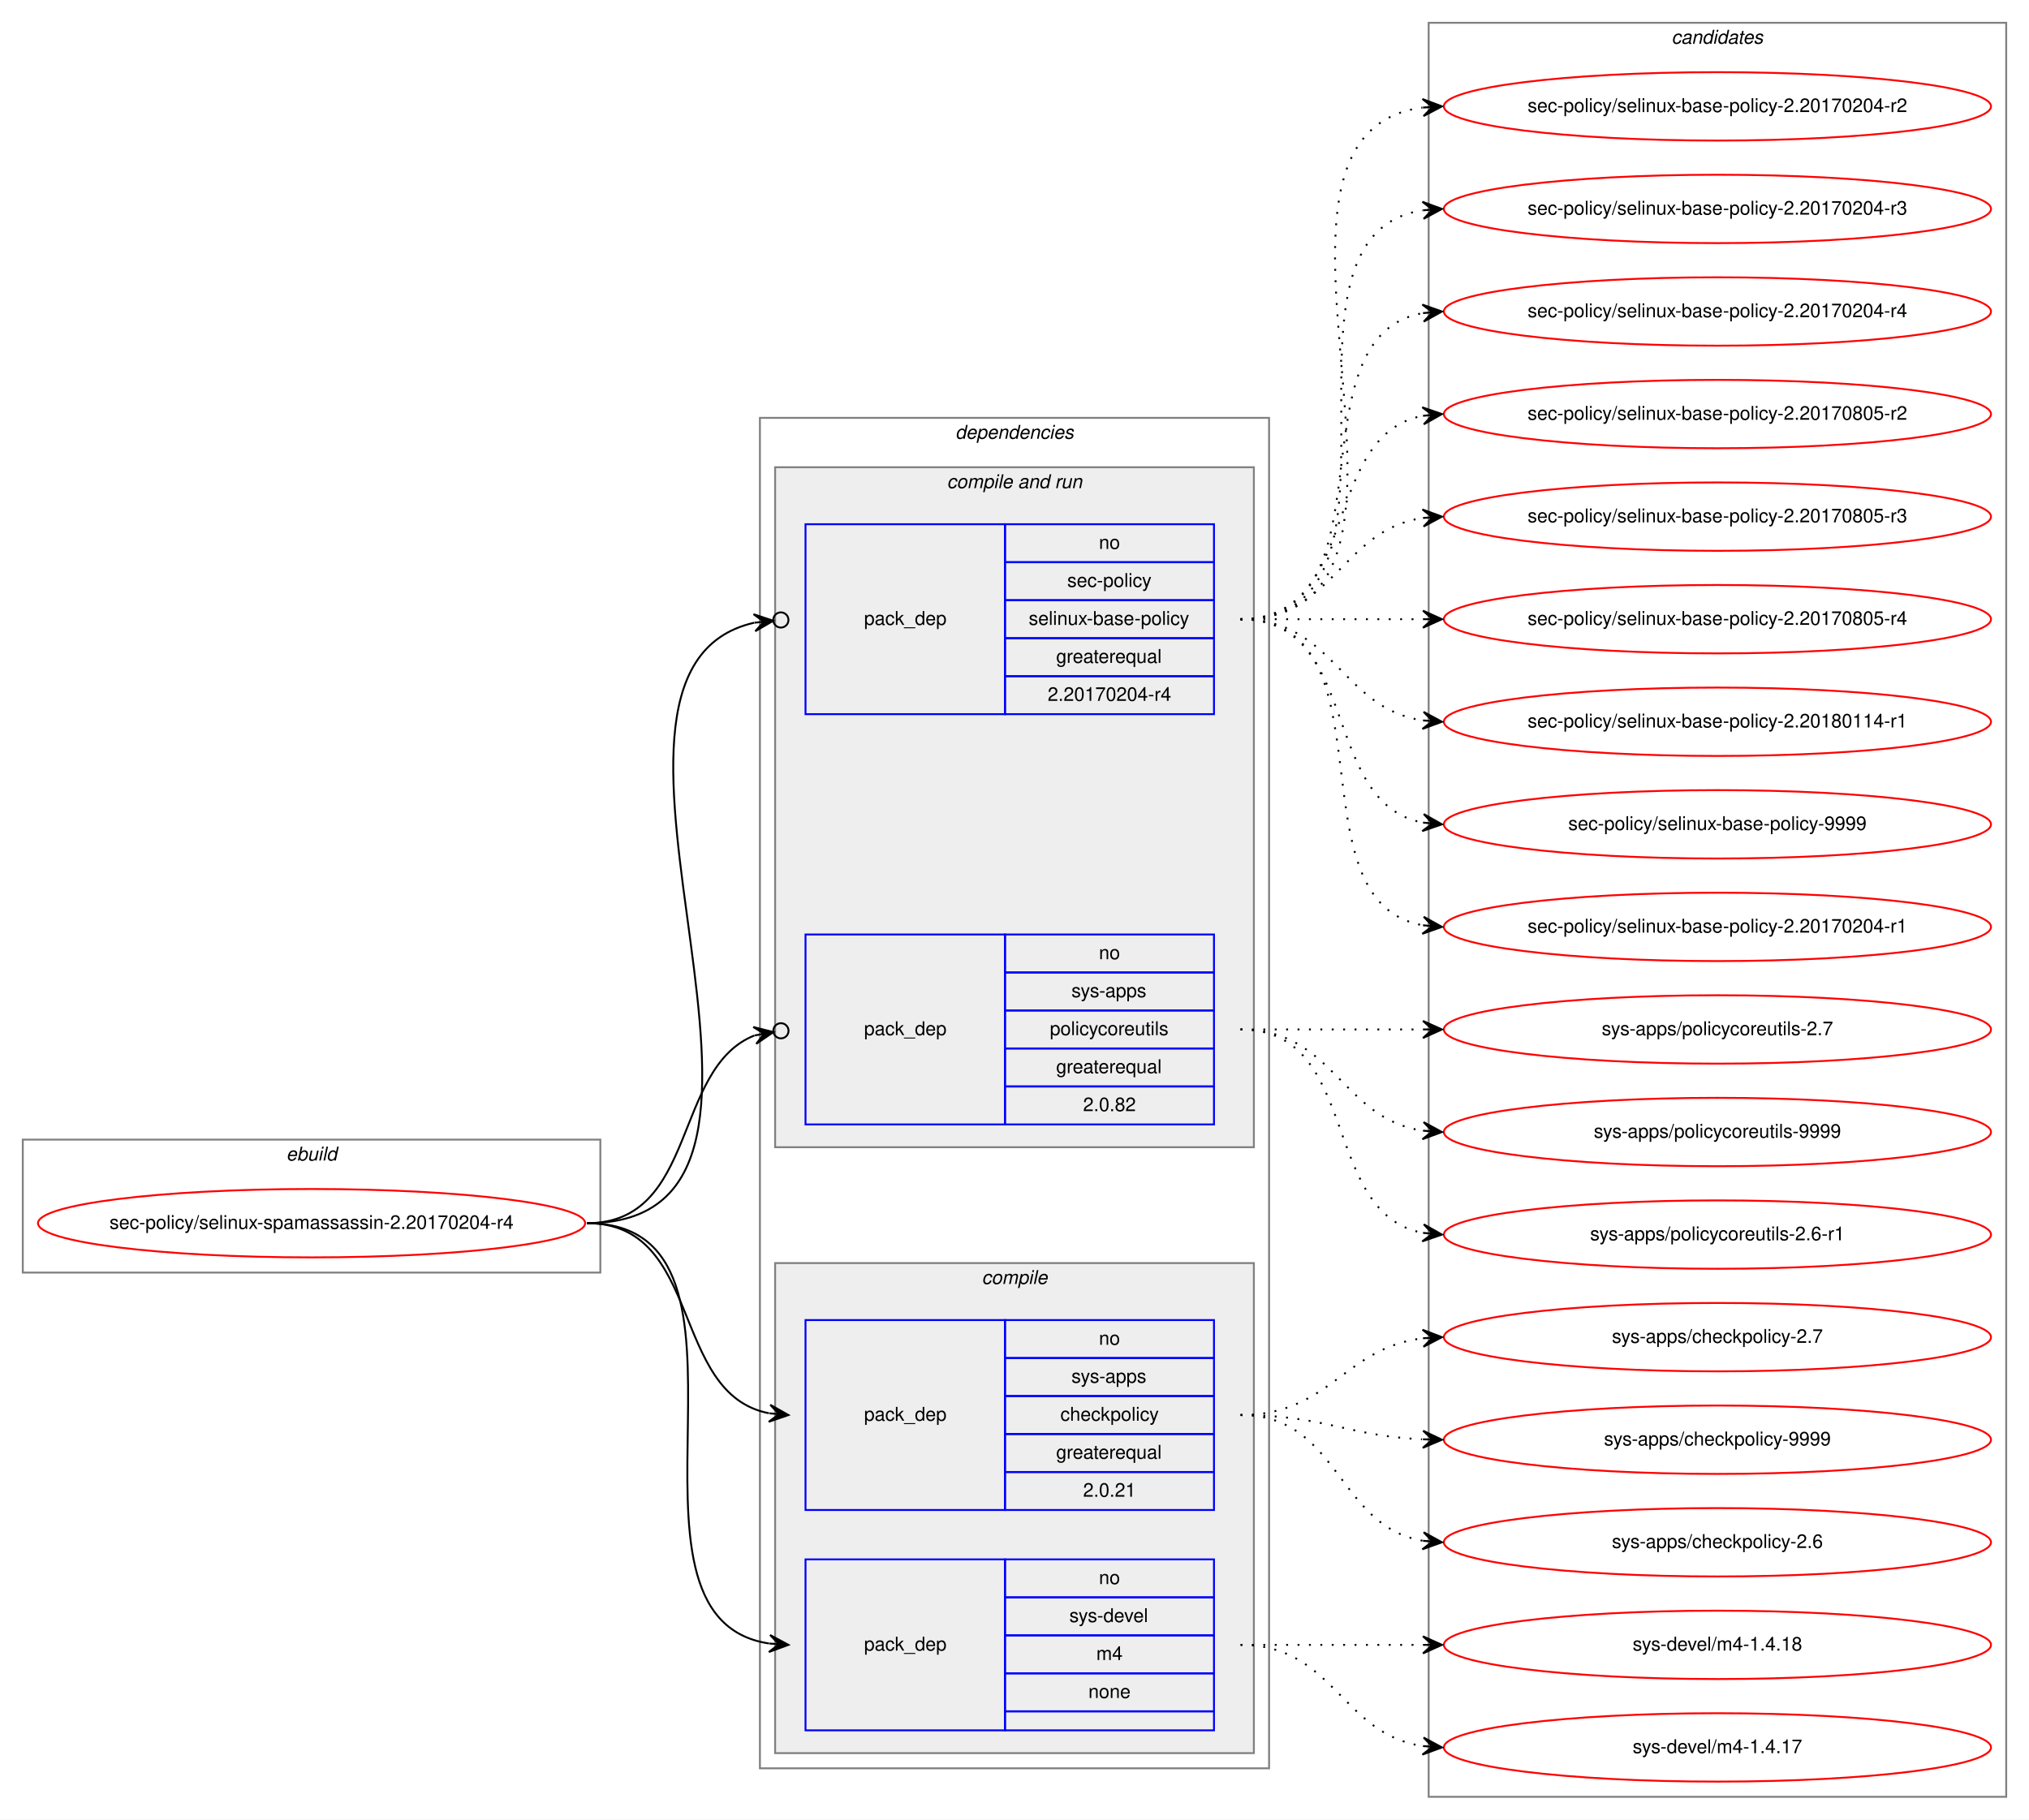
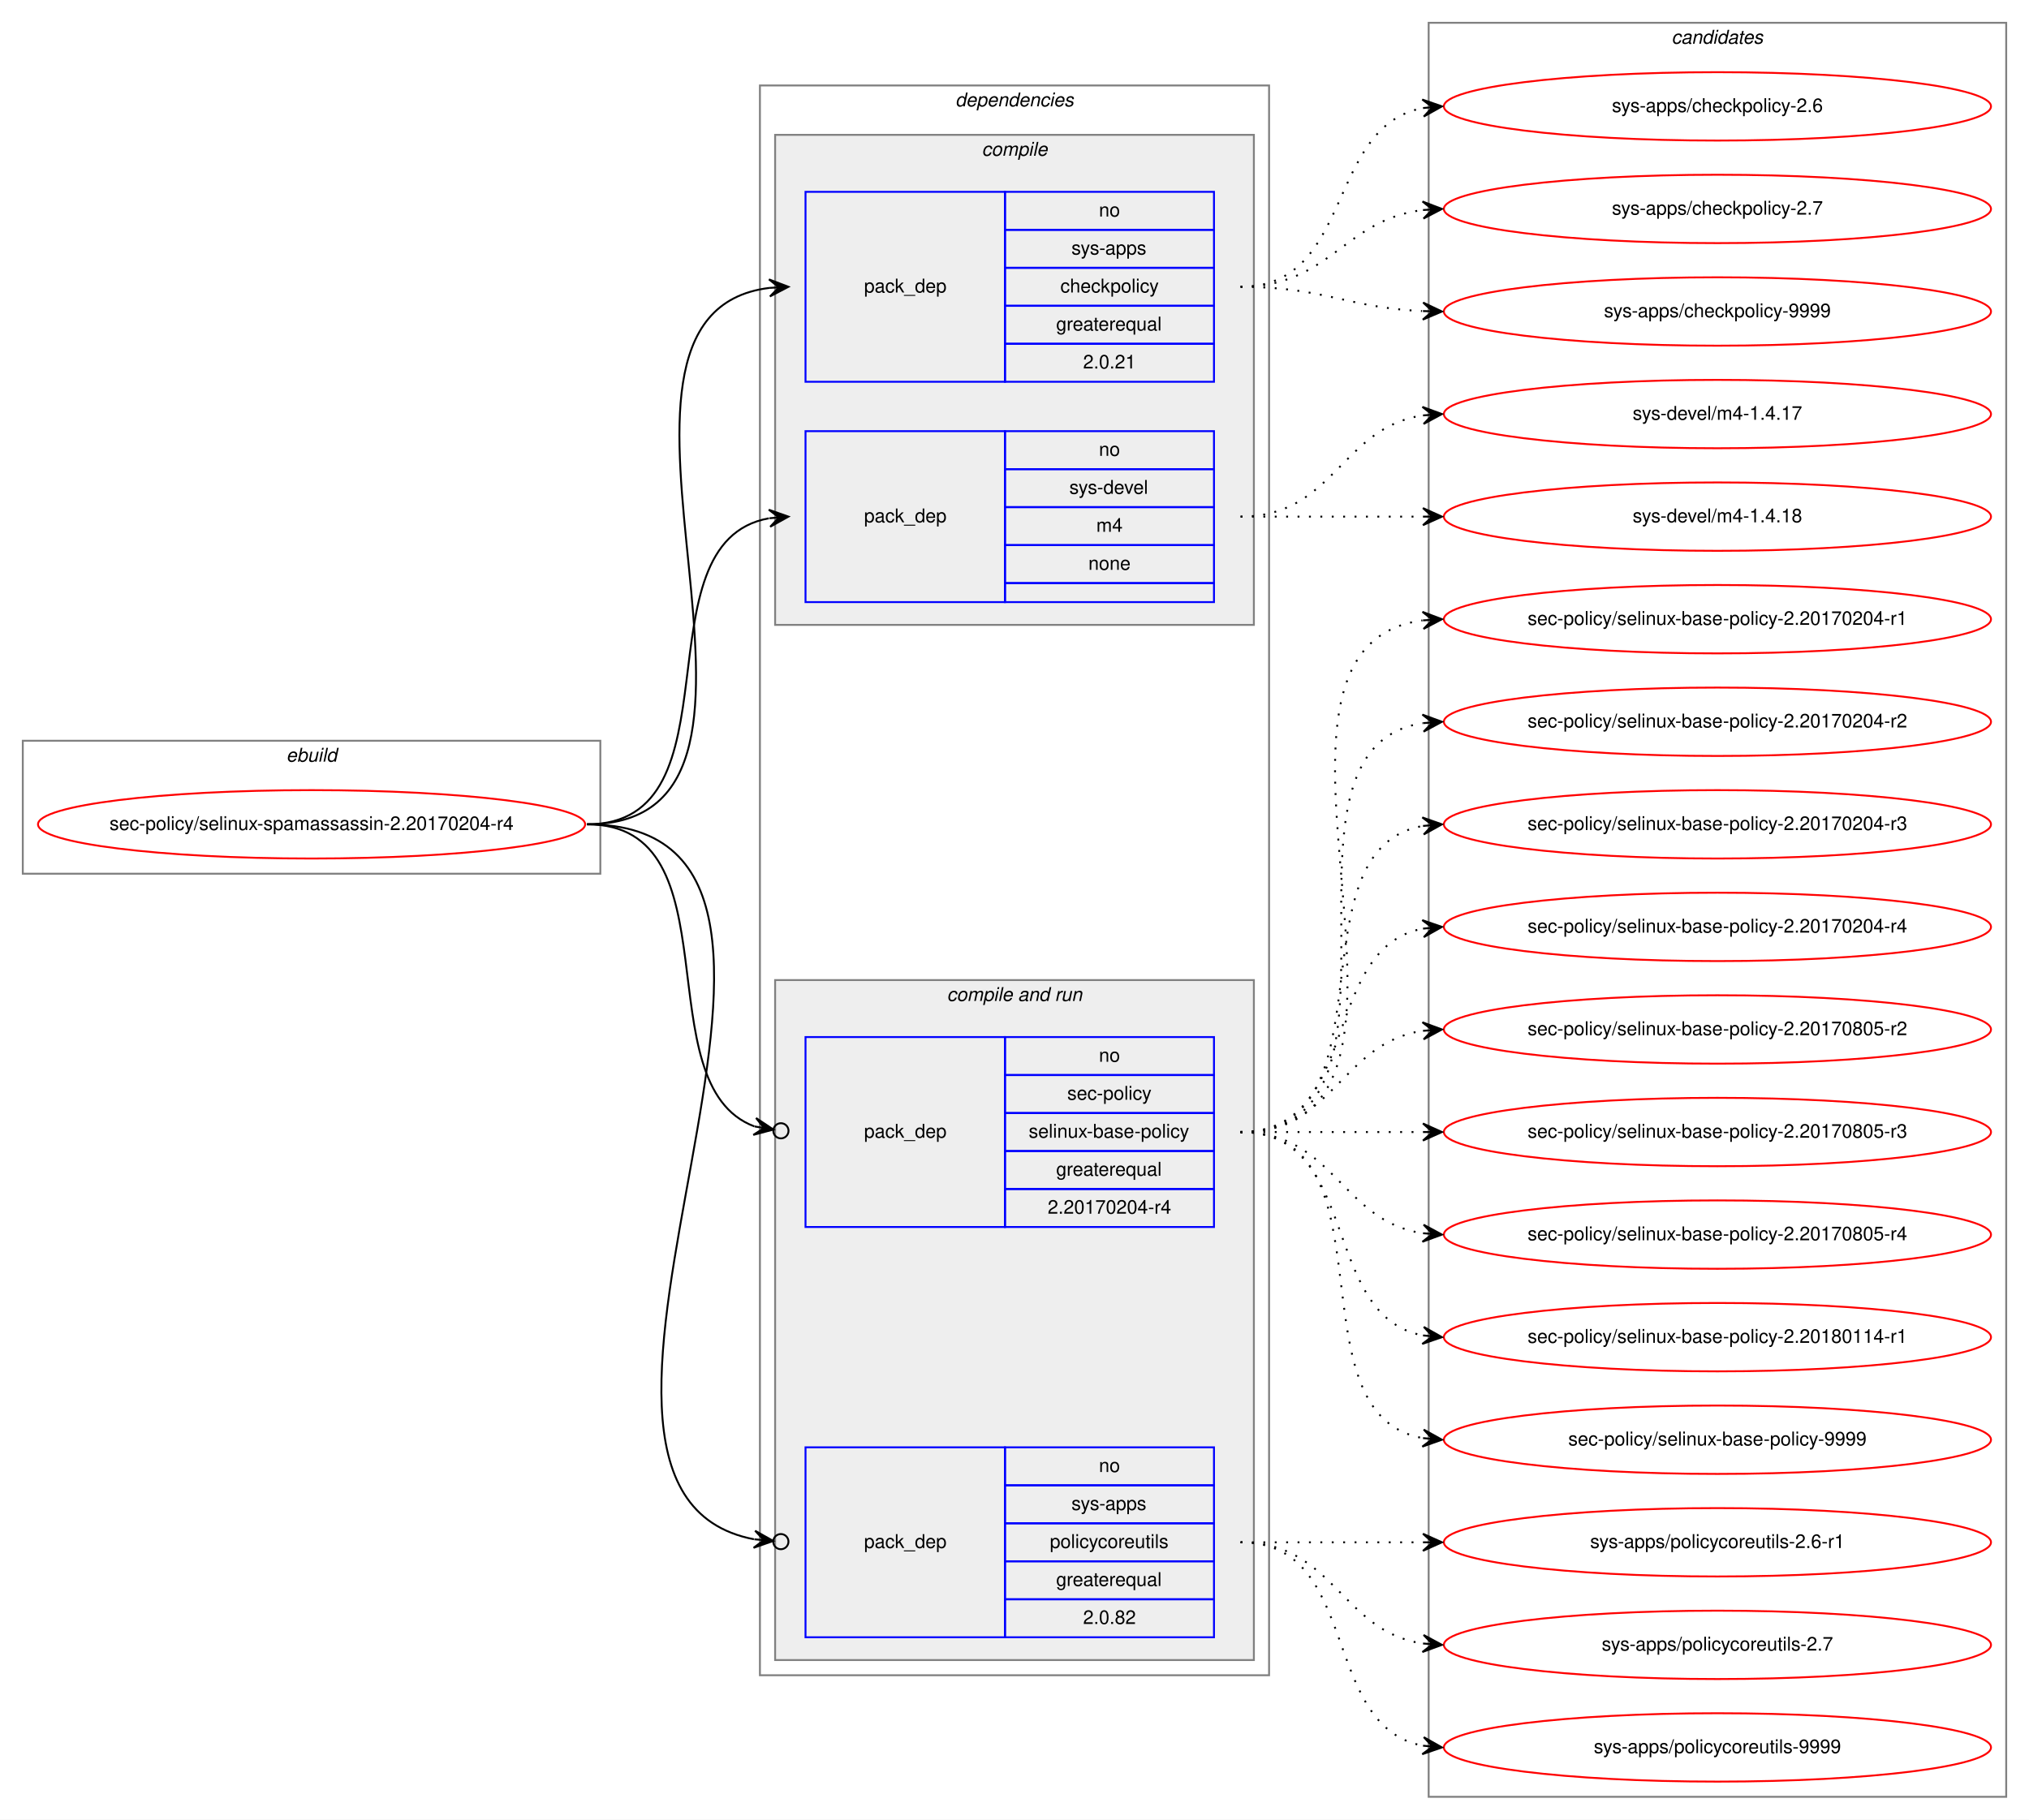
<svg xmlns="http://www.w3.org/2000/svg" xmlns:xlink="http://www.w3.org/1999/xlink" width="1068pt" height="958pt" viewBox="0.00 0.00 1068.00 958.00">
  <g id="graph0" class="graph" transform="scale(1 1) rotate(0) translate(4 954)">
    <polygon fill="white" stroke="transparent" points="-4,4 -4,-954 1064,-954 1064,4 -4,4" />
    <g id="clust1" class="cluster">
-       <polygon fill="none" stroke="gray" points="8,-284 8,-354 312,-354 312,-284 8,-284" />
-       <text text-anchor="start" x="146.66" y="-343" font-family="Helvetica,sans-Serif" font-style="italic" font-size="10.00">ebuild</text>
+       <polygon fill="none" stroke="gray" points="8,-494 8,-564 312,-564 312,-494 8,-494" />
+       <text text-anchor="start" x="146.66" y="-553" font-family="Helvetica,sans-Serif" font-style="italic" font-size="10.00">ebuild</text>
    </g>
    <g id="clust2" class="cluster">
-       <polygon fill="none" stroke="gray" points="396,-23 396,-734 664,-734 664,-23 396,-23" />
-       <text text-anchor="start" x="498.86" y="-723" font-family="Helvetica,sans-Serif" font-style="italic" font-size="10.00">dependencies</text>
+       <polygon fill="none" stroke="gray" points="396,-72 396,-909 664,-909 664,-72 396,-72" />
+       <text text-anchor="start" x="498.86" y="-898" font-family="Helvetica,sans-Serif" font-style="italic" font-size="10.00">dependencies</text>
+     </g>
+     <g id="clust3" class="cluster">
+       <polygon fill="#eeeeee" stroke="gray" points="404,-625 404,-883 656,-883 656,-625 404,-625" />
+       <text text-anchor="start" x="512.77" y="-872" font-family="Helvetica,sans-Serif" font-style="italic" font-size="10.00">compile</text>
    </g>
    <g id="clust6" class="cluster">
-       <polygon fill="#eeeeee" stroke="gray" points="404,-350 404,-708 656,-708 656,-350 404,-350" />
-       <text text-anchor="start" x="494.42" y="-697" font-family="Helvetica,sans-Serif" font-style="italic" font-size="10.00">compile and run</text>
-     </g>
-     <g id="clust3" class="cluster">
-       <polygon fill="#eeeeee" stroke="gray" points="404,-31 404,-289 656,-289 656,-31 404,-31" />
-       <text text-anchor="start" x="512.77" y="-278" font-family="Helvetica,sans-Serif" font-style="italic" font-size="10.00">compile</text>
+       <polygon fill="#eeeeee" stroke="gray" points="404,-80 404,-438 656,-438 656,-80 404,-80" />
+       <text text-anchor="start" x="494.42" y="-427" font-family="Helvetica,sans-Serif" font-style="italic" font-size="10.00">compile and run</text>
    </g>
    <g id="clust10" class="cluster">
      <polygon fill="none" stroke="gray" points="748,-8 748,-942 1052,-942 1052,-8 748,-8" />
      <text text-anchor="start" x="875.82" y="-931" font-family="Helvetica,sans-Serif" font-style="italic" font-size="10.00">candidates</text>
    </g>
    <g id="node1" class="node">
      <g id="a_node1">
        <a xlink:href="../sec-policy/selinux-spamassassin-2.20170204-r4.svg" xlink:title="sec-policy/selinux-spamassassin-2.20170204-r4">
-           <ellipse fill="none" stroke="red" cx="160" cy="-310" rx="144" ry="18" />
-           <text text-anchor="middle" x="160" y="-307" font-family="Helvetica,sans-Serif" font-size="10.00">sec-policy/selinux-spamassassin-2.20170204-r4</text>
+           <ellipse fill="none" stroke="red" cx="160" cy="-520" rx="144" ry="18" />
+           <text text-anchor="middle" x="160" y="-517" font-family="Helvetica,sans-Serif" font-size="10.00">sec-policy/selinux-spamassassin-2.20170204-r4</text>
        </a>
      </g>
    </g>
    <g id="node2" class="node">
-       <polygon fill="none" stroke="blue" points="420,-159 420,-259 525,-259 525,-159 420,-159" />
-       <text text-anchor="start" x="450.82" y="-206" font-family="Helvetica,sans-Serif" font-size="10.00">pack_dep</text>
-       <polygon fill="none" stroke="blue" points="525,-239 525,-259 635,-259 635,-239 525,-239" />
-       <text text-anchor="start" x="574.44" y="-246" font-family="Helvetica,sans-Serif" font-size="10.00">no</text>
-       <polygon fill="none" stroke="blue" points="525,-219 525,-239 635,-239 635,-219 525,-219" />
-       <text text-anchor="start" x="559.99" y="-226" font-family="Helvetica,sans-Serif" font-size="10.00">sys-apps</text>
-       <polygon fill="none" stroke="blue" points="525,-199 525,-219 635,-219 635,-199 525,-199" />
-       <text text-anchor="start" x="554.16" y="-206" font-family="Helvetica,sans-Serif" font-size="10.00">checkpolicy</text>
-       <polygon fill="none" stroke="blue" points="525,-179 525,-199 635,-199 635,-179 525,-179" />
-       <text text-anchor="start" x="551.92" y="-186" font-family="Helvetica,sans-Serif" font-size="10.00">greaterequal</text>
-       <polygon fill="none" stroke="blue" points="525,-159 525,-179 635,-179 635,-159 525,-159" />
-       <text text-anchor="start" x="566.1" y="-166" font-family="Helvetica,sans-Serif" font-size="10.00">2.0.21</text>
+       <polygon fill="none" stroke="blue" points="420,-753 420,-853 525,-853 525,-753 420,-753" />
+       <text text-anchor="start" x="450.82" y="-800" font-family="Helvetica,sans-Serif" font-size="10.00">pack_dep</text>
+       <polygon fill="none" stroke="blue" points="525,-833 525,-853 635,-853 635,-833 525,-833" />
+       <text text-anchor="start" x="574.44" y="-840" font-family="Helvetica,sans-Serif" font-size="10.00">no</text>
+       <polygon fill="none" stroke="blue" points="525,-813 525,-833 635,-833 635,-813 525,-813" />
+       <text text-anchor="start" x="559.99" y="-820" font-family="Helvetica,sans-Serif" font-size="10.00">sys-apps</text>
+       <polygon fill="none" stroke="blue" points="525,-793 525,-813 635,-813 635,-793 525,-793" />
+       <text text-anchor="start" x="554.16" y="-800" font-family="Helvetica,sans-Serif" font-size="10.00">checkpolicy</text>
+       <polygon fill="none" stroke="blue" points="525,-773 525,-793 635,-793 635,-773 525,-773" />
+       <text text-anchor="start" x="551.92" y="-780" font-family="Helvetica,sans-Serif" font-size="10.00">greaterequal</text>
+       <polygon fill="none" stroke="blue" points="525,-753 525,-773 635,-773 635,-753 525,-753" />
+       <text text-anchor="start" x="566.1" y="-760" font-family="Helvetica,sans-Serif" font-size="10.00">2.0.21</text>
    </g>
    <g id="edge1" class="edge">
-       <path fill="none" stroke="black" d="M305,-310C366.39,-310 348.38,-220.12 400.77,-209.94" />
-       <polygon fill="black" stroke="black" points="411,-209 401.45,-214.39 406.02,-209.46 401.04,-209.91 401.04,-209.91 401.04,-209.91 406.02,-209.46 400.63,-205.43 411,-209 411,-209" />
+       <path fill="none" stroke="black" d="M305,-520C435.77,-520 285.06,-788.27 400.98,-802.42" />
+       <polygon fill="black" stroke="black" points="411,-803 400.76,-806.91 406.01,-802.71 401.02,-802.42 401.02,-802.42 401.02,-802.42 406.01,-802.71 401.28,-797.93 411,-803 411,-803" />
    </g>
    <g id="node3" class="node">
-       <polygon fill="none" stroke="blue" points="420,-43 420,-133 525,-133 525,-43 420,-43" />
-       <text text-anchor="start" x="450.82" y="-85" font-family="Helvetica,sans-Serif" font-size="10.00">pack_dep</text>
-       <polygon fill="none" stroke="blue" points="525,-113 525,-133 635,-133 635,-113 525,-113" />
-       <text text-anchor="start" x="574.44" y="-120" font-family="Helvetica,sans-Serif" font-size="10.00">no</text>
-       <polygon fill="none" stroke="blue" points="525,-93 525,-113 635,-113 635,-93 525,-93" />
-       <text text-anchor="start" x="558.88" y="-100" font-family="Helvetica,sans-Serif" font-size="10.00">sys-devel</text>
-       <polygon fill="none" stroke="blue" points="525,-73 525,-93 635,-93 635,-73 525,-73" />
-       <text text-anchor="start" x="573.05" y="-80" font-family="Helvetica,sans-Serif" font-size="10.00">m4</text>
-       <polygon fill="none" stroke="blue" points="525,-53 525,-73 635,-73 635,-53 525,-53" />
-       <text text-anchor="start" x="568.88" y="-60" font-family="Helvetica,sans-Serif" font-size="10.00">none</text>
-       <polygon fill="none" stroke="blue" points="525,-43 525,-53 635,-53 635,-43 525,-43" />
+       <polygon fill="none" stroke="blue" points="420,-637 420,-727 525,-727 525,-637 420,-637" />
+       <text text-anchor="start" x="450.82" y="-679" font-family="Helvetica,sans-Serif" font-size="10.00">pack_dep</text>
+       <polygon fill="none" stroke="blue" points="525,-707 525,-727 635,-727 635,-707 525,-707" />
+       <text text-anchor="start" x="574.44" y="-714" font-family="Helvetica,sans-Serif" font-size="10.00">no</text>
+       <polygon fill="none" stroke="blue" points="525,-687 525,-707 635,-707 635,-687 525,-687" />
+       <text text-anchor="start" x="558.88" y="-694" font-family="Helvetica,sans-Serif" font-size="10.00">sys-devel</text>
+       <polygon fill="none" stroke="blue" points="525,-667 525,-687 635,-687 635,-667 525,-667" />
+       <text text-anchor="start" x="573.05" y="-674" font-family="Helvetica,sans-Serif" font-size="10.00">m4</text>
+       <polygon fill="none" stroke="blue" points="525,-647 525,-667 635,-667 635,-647 525,-647" />
+       <text text-anchor="start" x="568.88" y="-654" font-family="Helvetica,sans-Serif" font-size="10.00">none</text>
+       <polygon fill="none" stroke="blue" points="525,-637 525,-647 635,-647 635,-637 525,-637" />
    </g>
    <g id="edge2" class="edge">
-       <path fill="none" stroke="black" d="M305,-310C410.71,-310 308.9,-102.5 400.83,-88.72" />
-       <polygon fill="black" stroke="black" points="411,-88 401.34,-93.19 406.01,-88.35 401.02,-88.7 401.02,-88.7 401.02,-88.7 406.01,-88.35 400.71,-84.22 411,-88 411,-88" />
+       <path fill="none" stroke="black" d="M305,-520C387.35,-520 330.36,-668.38 400.73,-681.13" />
+       <polygon fill="black" stroke="black" points="411,-682 400.66,-685.64 406.02,-681.58 401.04,-681.15 401.04,-681.15 401.04,-681.15 406.02,-681.58 401.42,-676.67 411,-682 411,-682" />
    </g>
    <g id="node4" class="node">
-       <polygon fill="none" stroke="blue" points="420,-578 420,-678 525,-678 525,-578 420,-578" />
-       <text text-anchor="start" x="450.82" y="-625" font-family="Helvetica,sans-Serif" font-size="10.00">pack_dep</text>
-       <polygon fill="none" stroke="blue" points="525,-658 525,-678 635,-678 635,-658 525,-658" />
-       <text text-anchor="start" x="574.44" y="-665" font-family="Helvetica,sans-Serif" font-size="10.00">no</text>
-       <polygon fill="none" stroke="blue" points="525,-638 525,-658 635,-658 635,-638 525,-638" />
-       <text text-anchor="start" x="557.77" y="-645" font-family="Helvetica,sans-Serif" font-size="10.00">sec-policy</text>
-       <polygon fill="none" stroke="blue" points="525,-618 525,-638 635,-638 635,-618 525,-618" />
-       <text text-anchor="start" x="537.48" y="-625" font-family="Helvetica,sans-Serif" font-size="10.00">selinux-base-policy</text>
-       <polygon fill="none" stroke="blue" points="525,-598 525,-618 635,-618 635,-598 525,-598" />
-       <text text-anchor="start" x="551.92" y="-605" font-family="Helvetica,sans-Serif" font-size="10.00">greaterequal</text>
-       <polygon fill="none" stroke="blue" points="525,-578 525,-598 635,-598 635,-578 525,-578" />
-       <text text-anchor="start" x="547.47" y="-585" font-family="Helvetica,sans-Serif" font-size="10.00">2.20170204-r4</text>
+       <polygon fill="none" stroke="blue" points="420,-308 420,-408 525,-408 525,-308 420,-308" />
+       <text text-anchor="start" x="450.82" y="-355" font-family="Helvetica,sans-Serif" font-size="10.00">pack_dep</text>
+       <polygon fill="none" stroke="blue" points="525,-388 525,-408 635,-408 635,-388 525,-388" />
+       <text text-anchor="start" x="574.44" y="-395" font-family="Helvetica,sans-Serif" font-size="10.00">no</text>
+       <polygon fill="none" stroke="blue" points="525,-368 525,-388 635,-388 635,-368 525,-368" />
+       <text text-anchor="start" x="557.77" y="-375" font-family="Helvetica,sans-Serif" font-size="10.00">sec-policy</text>
+       <polygon fill="none" stroke="blue" points="525,-348 525,-368 635,-368 635,-348 525,-348" />
+       <text text-anchor="start" x="537.48" y="-355" font-family="Helvetica,sans-Serif" font-size="10.00">selinux-base-policy</text>
+       <polygon fill="none" stroke="blue" points="525,-328 525,-348 635,-348 635,-328 525,-328" />
+       <text text-anchor="start" x="551.92" y="-335" font-family="Helvetica,sans-Serif" font-size="10.00">greaterequal</text>
+       <polygon fill="none" stroke="blue" points="525,-308 525,-328 635,-328 635,-308 525,-308" />
+       <text text-anchor="start" x="547.47" y="-315" font-family="Helvetica,sans-Serif" font-size="10.00">2.20170204-r4</text>
    </g>
    <g id="edge3" class="edge">
-       <path fill="none" stroke="black" d="M305,-310C447.29,-310 278.58,-600.07 392.93,-626.13" />
-       <ellipse fill="none" stroke="black" cx="407.02" cy="-627.59" rx="4" ry="4" />
-       <polygon fill="black" stroke="black" points="403.04,-627.18 392.63,-630.63 398.07,-626.66 393.1,-626.15 393.1,-626.15 393.1,-626.15 398.07,-626.66 393.56,-621.67 403.04,-627.18 403.04,-627.18" />
+       <path fill="none" stroke="black" d="M305,-520C384.15,-520 334.57,-382.91 393.1,-360.95" />
+       <ellipse fill="none" stroke="black" cx="407.05" cy="-358.65" rx="4" ry="4" />
+       <polygon fill="black" stroke="black" points="403.11,-359.3 393.97,-365.37 398.17,-360.11 393.24,-360.93 393.24,-360.93 393.24,-360.93 398.17,-360.11 392.51,-356.49 403.11,-359.3 403.11,-359.3" />
    </g>
    <g id="node5" class="node">
-       <polygon fill="none" stroke="blue" points="420,-362 420,-462 525,-462 525,-362 420,-362" />
-       <text text-anchor="start" x="450.82" y="-409" font-family="Helvetica,sans-Serif" font-size="10.00">pack_dep</text>
-       <polygon fill="none" stroke="blue" points="525,-442 525,-462 635,-462 635,-442 525,-442" />
-       <text text-anchor="start" x="574.44" y="-449" font-family="Helvetica,sans-Serif" font-size="10.00">no</text>
-       <polygon fill="none" stroke="blue" points="525,-422 525,-442 635,-442 635,-422 525,-422" />
-       <text text-anchor="start" x="559.99" y="-429" font-family="Helvetica,sans-Serif" font-size="10.00">sys-apps</text>
-       <polygon fill="none" stroke="blue" points="525,-402 525,-422 635,-422 635,-402 525,-402" />
-       <text text-anchor="start" x="548.6" y="-409" font-family="Helvetica,sans-Serif" font-size="10.00">policycoreutils</text>
-       <polygon fill="none" stroke="blue" points="525,-382 525,-402 635,-402 635,-382 525,-382" />
-       <text text-anchor="start" x="551.92" y="-389" font-family="Helvetica,sans-Serif" font-size="10.00">greaterequal</text>
-       <polygon fill="none" stroke="blue" points="525,-362 525,-382 635,-382 635,-362 525,-362" />
-       <text text-anchor="start" x="566.1" y="-369" font-family="Helvetica,sans-Serif" font-size="10.00">2.0.82</text>
+       <polygon fill="none" stroke="blue" points="420,-92 420,-192 525,-192 525,-92 420,-92" />
+       <text text-anchor="start" x="450.82" y="-139" font-family="Helvetica,sans-Serif" font-size="10.00">pack_dep</text>
+       <polygon fill="none" stroke="blue" points="525,-172 525,-192 635,-192 635,-172 525,-172" />
+       <text text-anchor="start" x="574.44" y="-179" font-family="Helvetica,sans-Serif" font-size="10.00">no</text>
+       <polygon fill="none" stroke="blue" points="525,-152 525,-172 635,-172 635,-152 525,-152" />
+       <text text-anchor="start" x="559.99" y="-159" font-family="Helvetica,sans-Serif" font-size="10.00">sys-apps</text>
+       <polygon fill="none" stroke="blue" points="525,-132 525,-152 635,-152 635,-132 525,-132" />
+       <text text-anchor="start" x="548.6" y="-139" font-family="Helvetica,sans-Serif" font-size="10.00">policycoreutils</text>
+       <polygon fill="none" stroke="blue" points="525,-112 525,-132 635,-132 635,-112 525,-112" />
+       <text text-anchor="start" x="551.92" y="-119" font-family="Helvetica,sans-Serif" font-size="10.00">greaterequal</text>
+       <polygon fill="none" stroke="blue" points="525,-92 525,-112 635,-112 635,-92 525,-92" />
+       <text text-anchor="start" x="566.1" y="-99" font-family="Helvetica,sans-Serif" font-size="10.00">2.0.82</text>
    </g>
    <g id="edge4" class="edge">
-       <path fill="none" stroke="black" d="M305,-310C363.48,-310 349.84,-391.62 393.11,-408.84" />
-       <ellipse fill="none" stroke="black" cx="407.06" cy="-411.3" rx="4" ry="4" />
-       <polygon fill="black" stroke="black" points="403.12,-410.61 392.49,-413.3 398.2,-409.74 393.28,-408.86 393.28,-408.86 393.28,-408.86 398.2,-409.74 394.06,-404.43 403.12,-410.61 403.12,-410.61" />
+       <path fill="none" stroke="black" d="M305,-520C472.84,-520 254.42,-170.24 392.83,-143.6" />
+       <ellipse fill="none" stroke="black" cx="407.02" cy="-142.35" rx="4" ry="4" />
+       <polygon fill="black" stroke="black" points="403.03,-142.7 393.47,-148.07 398.05,-143.14 393.07,-143.58 393.07,-143.58 393.07,-143.58 398.05,-143.14 392.67,-139.1 403.03,-142.7 403.03,-142.7" />
    </g>
    <g id="node6" class="node">
      <g id="a_node6">
        <a xlink:href="../sys-apps/checkpolicy-2.6.svg" xlink:title="sys-apps/checkpolicy-2.6">
-           <ellipse fill="none" stroke="red" cx="900" cy="-142" rx="144" ry="18" />
-           <text text-anchor="middle" x="900" y="-139" font-family="Helvetica,sans-Serif" font-size="10.00">sys-apps/checkpolicy-2.6</text>
+           <ellipse fill="none" stroke="red" cx="900" cy="-898" rx="144" ry="18" />
+           <text text-anchor="middle" x="900" y="-895" font-family="Helvetica,sans-Serif" font-size="10.00">sys-apps/checkpolicy-2.6</text>
        </a>
      </g>
    </g>
    <g id="edge5" class="edge">
-       <path fill="none" stroke="black" stroke-dasharray="1,5" d="M649,-209C701.14,-209 699.72,-150.36 744.95,-142.8" />
-       <polygon fill="black" stroke="black" points="755,-142 745.39,-147.28 750.02,-142.4 745.03,-142.79 745.03,-142.79 745.03,-142.79 750.02,-142.4 744.67,-138.31 755,-142 755,-142" />
+       <path fill="none" stroke="black" stroke-dasharray="1,5" d="M649,-803C708.68,-803 693.79,-887.54 745.03,-897.12" />
+       <polygon fill="black" stroke="black" points="755,-898 744.64,-901.6 750.02,-897.56 745.04,-897.12 745.04,-897.12 745.04,-897.12 750.02,-897.56 745.43,-892.64 755,-898 755,-898" />
    </g>
    <g id="node7" class="node">
      <g id="a_node7">
        <a xlink:href="../sys-apps/checkpolicy-2.7.svg" xlink:title="sys-apps/checkpolicy-2.7">
-           <ellipse fill="none" stroke="red" cx="900" cy="-250" rx="144" ry="18" />
-           <text text-anchor="middle" x="900" y="-247" font-family="Helvetica,sans-Serif" font-size="10.00">sys-apps/checkpolicy-2.7</text>
+           <ellipse fill="none" stroke="red" cx="900" cy="-844" rx="144" ry="18" />
+           <text text-anchor="middle" x="900" y="-841" font-family="Helvetica,sans-Serif" font-size="10.00">sys-apps/checkpolicy-2.7</text>
        </a>
      </g>
    </g>
    <g id="edge6" class="edge">
-       <path fill="none" stroke="black" stroke-dasharray="1,5" d="M649,-209C695.96,-209 703.56,-244.44 744.99,-249.42" />
-       <polygon fill="black" stroke="black" points="755,-250 744.76,-253.91 750.01,-249.71 745.02,-249.42 745.02,-249.42 745.02,-249.42 750.01,-249.71 745.28,-244.93 755,-250 755,-250" />
+       <path fill="none" stroke="black" stroke-dasharray="1,5" d="M649,-803C695.96,-803 703.56,-838.44 744.99,-843.42" />
+       <polygon fill="black" stroke="black" points="755,-844 744.76,-847.91 750.01,-843.71 745.02,-843.42 745.02,-843.42 745.02,-843.42 750.01,-843.71 745.28,-838.93 755,-844 755,-844" />
    </g>
    <g id="node8" class="node">
      <g id="a_node8">
        <a xlink:href="../sys-apps/checkpolicy-9999.svg" xlink:title="sys-apps/checkpolicy-9999">
-           <ellipse fill="none" stroke="red" cx="900" cy="-196" rx="144" ry="18" />
-           <text text-anchor="middle" x="900" y="-193" font-family="Helvetica,sans-Serif" font-size="10.00">sys-apps/checkpolicy-9999</text>
+           <ellipse fill="none" stroke="red" cx="900" cy="-790" rx="144" ry="18" />
+           <text text-anchor="middle" x="900" y="-787" font-family="Helvetica,sans-Serif" font-size="10.00">sys-apps/checkpolicy-9999</text>
        </a>
      </g>
    </g>
    <g id="edge7" class="edge">
-       <path fill="none" stroke="black" stroke-dasharray="1,5" d="M649,-209C692.76,-209 705.58,-197.95 744.51,-196.23" />
-       <polygon fill="black" stroke="black" points="755,-196 745.1,-200.71 750,-196.11 745,-196.22 745,-196.22 745,-196.22 750,-196.11 744.91,-191.72 755,-196 755,-196" />
+       <path fill="none" stroke="black" stroke-dasharray="1,5" d="M649,-803C692.76,-803 705.58,-791.95 744.51,-790.23" />
+       <polygon fill="black" stroke="black" points="755,-790 745.1,-794.71 750,-790.11 745,-790.22 745,-790.22 745,-790.22 750,-790.11 744.91,-785.72 755,-790 755,-790" />
    </g>
    <g id="node9" class="node">
      <g id="a_node9">
        <a xlink:href="../sys-devel/m4-1.4.17.svg" xlink:title="sys-devel/m4-1.4.17">
-           <ellipse fill="none" stroke="red" cx="900" cy="-34" rx="144" ry="18" />
-           <text text-anchor="middle" x="900" y="-31" font-family="Helvetica,sans-Serif" font-size="10.00">sys-devel/m4-1.4.17</text>
+           <ellipse fill="none" stroke="red" cx="900" cy="-736" rx="144" ry="18" />
+           <text text-anchor="middle" x="900" y="-733" font-family="Helvetica,sans-Serif" font-size="10.00">sys-devel/m4-1.4.17</text>
        </a>
      </g>
    </g>
    <g id="edge8" class="edge">
-       <path fill="none" stroke="black" stroke-dasharray="1,5" d="M649,-88C698.26,-88 701.85,-41.13 744.86,-34.72" />
-       <polygon fill="black" stroke="black" points="755,-34 745.35,-39.2 750.01,-34.36 745.03,-34.71 745.03,-34.71 745.03,-34.71 750.01,-34.36 744.71,-30.22 755,-34 755,-34" />
+       <path fill="none" stroke="black" stroke-dasharray="1,5" d="M649,-682C698.26,-682 701.85,-728.87 744.86,-735.28" />
+       <polygon fill="black" stroke="black" points="755,-736 744.71,-739.78 750.01,-735.64 745.03,-735.29 745.03,-735.29 745.03,-735.29 750.01,-735.64 745.35,-730.8 755,-736 755,-736" />
    </g>
    <g id="node10" class="node">
      <g id="a_node10">
        <a xlink:href="../sys-devel/m4-1.4.18.svg" xlink:title="sys-devel/m4-1.4.18">
-           <ellipse fill="none" stroke="red" cx="900" cy="-88" rx="144" ry="18" />
-           <text text-anchor="middle" x="900" y="-85" font-family="Helvetica,sans-Serif" font-size="10.00">sys-devel/m4-1.4.18</text>
+           <ellipse fill="none" stroke="red" cx="900" cy="-682" rx="144" ry="18" />
+           <text text-anchor="middle" x="900" y="-679" font-family="Helvetica,sans-Serif" font-size="10.00">sys-devel/m4-1.4.18</text>
        </a>
      </g>
    </g>
    <g id="edge9" class="edge">
-       <path fill="none" stroke="black" stroke-dasharray="1,5" d="M649,-88C692.43,-88 705.83,-88 744.57,-88" />
-       <polygon fill="black" stroke="black" points="755,-88 745,-92.5 750,-88 745,-88 745,-88 745,-88 750,-88 745,-83.5 755,-88 755,-88" />
+       <path fill="none" stroke="black" stroke-dasharray="1,5" d="M649,-682C692.43,-682 705.83,-682 744.57,-682" />
+       <polygon fill="black" stroke="black" points="755,-682 745,-686.5 750,-682 745,-682 745,-682 745,-682 750,-682 745,-677.5 755,-682 755,-682" />
    </g>
    <g id="node11" class="node">
      <g id="a_node11">
        <a xlink:href="../sec-policy/selinux-base-policy-2.20170204-r1.svg" xlink:title="sec-policy/selinux-base-policy-2.20170204-r1">
-           <ellipse fill="none" stroke="red" cx="900" cy="-466" rx="144" ry="18" />
-           <text text-anchor="middle" x="900" y="-463" font-family="Helvetica,sans-Serif" font-size="10.00">sec-policy/selinux-base-policy-2.20170204-r1</text>
+           <ellipse fill="none" stroke="red" cx="900" cy="-628" rx="144" ry="18" />
+           <text text-anchor="middle" x="900" y="-625" font-family="Helvetica,sans-Serif" font-size="10.00">sec-policy/selinux-base-policy-2.20170204-r1</text>
        </a>
      </g>
    </g>
    <g id="edge10" class="edge">
-       <path fill="none" stroke="black" stroke-dasharray="1,5" d="M649,-628C731.35,-628 674.36,-479.62 744.73,-466.87" />
-       <polygon fill="black" stroke="black" points="755,-466 745.42,-471.33 750.02,-466.42 745.04,-466.85 745.04,-466.85 745.04,-466.85 750.02,-466.42 744.66,-462.36 755,-466 755,-466" />
+       <path fill="none" stroke="black" stroke-dasharray="1,5" d="M649,-358C774.27,-358 634.46,-612.92 744.71,-627.36" />
+       <polygon fill="black" stroke="black" points="755,-628 744.74,-631.87 750.01,-627.69 745.02,-627.38 745.02,-627.38 745.02,-627.38 750.01,-627.69 745.3,-622.89 755,-628 755,-628" />
    </g>
    <g id="node12" class="node">
      <g id="a_node12">
        <a xlink:href="../sec-policy/selinux-base-policy-2.20170204-r2.svg" xlink:title="sec-policy/selinux-base-policy-2.20170204-r2">
-           <ellipse fill="none" stroke="red" cx="900" cy="-898" rx="144" ry="18" />
-           <text text-anchor="middle" x="900" y="-895" font-family="Helvetica,sans-Serif" font-size="10.00">sec-policy/selinux-base-policy-2.20170204-r2</text>
+           <ellipse fill="none" stroke="red" cx="900" cy="-574" rx="144" ry="18" />
+           <text text-anchor="middle" x="900" y="-571" font-family="Helvetica,sans-Serif" font-size="10.00">sec-policy/selinux-base-policy-2.20170204-r2</text>
        </a>
      </g>
    </g>
    <g id="edge11" class="edge">
-       <path fill="none" stroke="black" stroke-dasharray="1,5" d="M649,-628C774.27,-628 634.46,-882.92 744.71,-897.36" />
-       <polygon fill="black" stroke="black" points="755,-898 744.74,-901.87 750.01,-897.69 745.02,-897.38 745.02,-897.38 745.02,-897.38 750.01,-897.69 745.3,-892.89 755,-898 755,-898" />
+       <path fill="none" stroke="black" stroke-dasharray="1,5" d="M649,-358C752.28,-358 655.19,-559.49 744.77,-573.26" />
+       <polygon fill="black" stroke="black" points="755,-574 744.7,-577.77 750.01,-573.64 745.03,-573.28 745.03,-573.28 745.03,-573.28 750.01,-573.64 745.35,-568.79 755,-574 755,-574" />
    </g>
    <g id="node13" class="node">
      <g id="a_node13">
        <a xlink:href="../sec-policy/selinux-base-policy-2.20170204-r3.svg" xlink:title="sec-policy/selinux-base-policy-2.20170204-r3">
-           <ellipse fill="none" stroke="red" cx="900" cy="-844" rx="144" ry="18" />
-           <text text-anchor="middle" x="900" y="-841" font-family="Helvetica,sans-Serif" font-size="10.00">sec-policy/selinux-base-policy-2.20170204-r3</text>
+           <ellipse fill="none" stroke="red" cx="900" cy="-520" rx="144" ry="18" />
+           <text text-anchor="middle" x="900" y="-517" font-family="Helvetica,sans-Serif" font-size="10.00">sec-policy/selinux-base-policy-2.20170204-r3</text>
        </a>
      </g>
    </g>
    <g id="edge12" class="edge">
-       <path fill="none" stroke="black" stroke-dasharray="1,5" d="M649,-628C752.28,-628 655.19,-829.49 744.77,-843.26" />
-       <polygon fill="black" stroke="black" points="755,-844 744.7,-847.77 750.01,-843.64 745.03,-843.28 745.03,-843.28 745.03,-843.28 750.01,-843.64 745.35,-838.79 755,-844 755,-844" />
+       <path fill="none" stroke="black" stroke-dasharray="1,5" d="M649,-358C731.35,-358 674.36,-506.38 744.73,-519.13" />
+       <polygon fill="black" stroke="black" points="755,-520 744.66,-523.64 750.02,-519.58 745.04,-519.15 745.04,-519.15 745.04,-519.15 750.02,-519.58 745.42,-514.67 755,-520 755,-520" />
    </g>
    <g id="node14" class="node">
      <g id="a_node14">
        <a xlink:href="../sec-policy/selinux-base-policy-2.20170204-r4.svg" xlink:title="sec-policy/selinux-base-policy-2.20170204-r4">
-           <ellipse fill="none" stroke="red" cx="900" cy="-790" rx="144" ry="18" />
-           <text text-anchor="middle" x="900" y="-787" font-family="Helvetica,sans-Serif" font-size="10.00">sec-policy/selinux-base-policy-2.20170204-r4</text>
+           <ellipse fill="none" stroke="red" cx="900" cy="-466" rx="144" ry="18" />
+           <text text-anchor="middle" x="900" y="-463" font-family="Helvetica,sans-Serif" font-size="10.00">sec-policy/selinux-base-policy-2.20170204-r4</text>
        </a>
      </g>
    </g>
    <g id="edge13" class="edge">
-       <path fill="none" stroke="black" stroke-dasharray="1,5" d="M649,-628C731.35,-628 674.36,-776.38 744.73,-789.13" />
-       <polygon fill="black" stroke="black" points="755,-790 744.66,-793.64 750.02,-789.58 745.04,-789.15 745.04,-789.15 745.04,-789.15 750.02,-789.58 745.42,-784.67 755,-790 755,-790" />
+       <path fill="none" stroke="black" stroke-dasharray="1,5" d="M649,-358C712.58,-358 690.58,-454.51 744.79,-465.07" />
+       <polygon fill="black" stroke="black" points="755,-466 744.63,-469.57 750.02,-465.54 745.04,-465.09 745.04,-465.09 745.04,-465.09 750.02,-465.54 745.45,-460.61 755,-466 755,-466" />
    </g>
    <g id="node15" class="node">
      <g id="a_node15">
        <a xlink:href="../sec-policy/selinux-base-policy-2.20170805-r2.svg" xlink:title="sec-policy/selinux-base-policy-2.20170805-r2">
-           <ellipse fill="none" stroke="red" cx="900" cy="-736" rx="144" ry="18" />
-           <text text-anchor="middle" x="900" y="-733" font-family="Helvetica,sans-Serif" font-size="10.00">sec-policy/selinux-base-policy-2.20170805-r2</text>
+           <ellipse fill="none" stroke="red" cx="900" cy="-412" rx="144" ry="18" />
+           <text text-anchor="middle" x="900" y="-409" font-family="Helvetica,sans-Serif" font-size="10.00">sec-policy/selinux-base-policy-2.20170805-r2</text>
        </a>
      </g>
    </g>
    <g id="edge14" class="edge">
-       <path fill="none" stroke="black" stroke-dasharray="1,5" d="M649,-628C712.58,-628 690.58,-724.51 744.79,-735.07" />
-       <polygon fill="black" stroke="black" points="755,-736 744.63,-739.57 750.02,-735.54 745.04,-735.09 745.04,-735.09 745.04,-735.09 750.02,-735.54 745.45,-730.61 755,-736 755,-736" />
+       <path fill="none" stroke="black" stroke-dasharray="1,5" d="M649,-358C698.26,-358 701.85,-404.87 744.86,-411.28" />
+       <polygon fill="black" stroke="black" points="755,-412 744.71,-415.78 750.01,-411.64 745.03,-411.29 745.03,-411.29 745.03,-411.29 750.01,-411.64 745.35,-406.8 755,-412 755,-412" />
    </g>
    <g id="node16" class="node">
      <g id="a_node16">
        <a xlink:href="../sec-policy/selinux-base-policy-2.20170805-r3.svg" xlink:title="sec-policy/selinux-base-policy-2.20170805-r3">
-           <ellipse fill="none" stroke="red" cx="900" cy="-682" rx="144" ry="18" />
-           <text text-anchor="middle" x="900" y="-679" font-family="Helvetica,sans-Serif" font-size="10.00">sec-policy/selinux-base-policy-2.20170805-r3</text>
+           <ellipse fill="none" stroke="red" cx="900" cy="-358" rx="144" ry="18" />
+           <text text-anchor="middle" x="900" y="-355" font-family="Helvetica,sans-Serif" font-size="10.00">sec-policy/selinux-base-policy-2.20170805-r3</text>
        </a>
      </g>
    </g>
    <g id="edge15" class="edge">
-       <path fill="none" stroke="black" stroke-dasharray="1,5" d="M649,-628C698.26,-628 701.85,-674.87 744.86,-681.28" />
-       <polygon fill="black" stroke="black" points="755,-682 744.71,-685.78 750.01,-681.64 745.03,-681.29 745.03,-681.29 745.03,-681.29 750.01,-681.64 745.35,-676.8 755,-682 755,-682" />
+       <path fill="none" stroke="black" stroke-dasharray="1,5" d="M649,-358C692.43,-358 705.83,-358 744.57,-358" />
+       <polygon fill="black" stroke="black" points="755,-358 745,-362.5 750,-358 745,-358 745,-358 745,-358 750,-358 745,-353.5 755,-358 755,-358" />
    </g>
    <g id="node17" class="node">
      <g id="a_node17">
        <a xlink:href="../sec-policy/selinux-base-policy-2.20170805-r4.svg" xlink:title="sec-policy/selinux-base-policy-2.20170805-r4">
-           <ellipse fill="none" stroke="red" cx="900" cy="-628" rx="144" ry="18" />
-           <text text-anchor="middle" x="900" y="-625" font-family="Helvetica,sans-Serif" font-size="10.00">sec-policy/selinux-base-policy-2.20170805-r4</text>
+           <ellipse fill="none" stroke="red" cx="900" cy="-304" rx="144" ry="18" />
+           <text text-anchor="middle" x="900" y="-301" font-family="Helvetica,sans-Serif" font-size="10.00">sec-policy/selinux-base-policy-2.20170805-r4</text>
        </a>
      </g>
    </g>
    <g id="edge16" class="edge">
-       <path fill="none" stroke="black" stroke-dasharray="1,5" d="M649,-628C692.43,-628 705.83,-628 744.57,-628" />
-       <polygon fill="black" stroke="black" points="755,-628 745,-632.5 750,-628 745,-628 745,-628 745,-628 750,-628 745,-623.5 755,-628 755,-628" />
+       <path fill="none" stroke="black" stroke-dasharray="1,5" d="M649,-358C698.26,-358 701.85,-311.13 744.86,-304.72" />
+       <polygon fill="black" stroke="black" points="755,-304 745.35,-309.2 750.01,-304.36 745.03,-304.71 745.03,-304.71 745.03,-304.71 750.01,-304.36 744.71,-300.22 755,-304 755,-304" />
    </g>
    <g id="node18" class="node">
      <g id="a_node18">
        <a xlink:href="../sec-policy/selinux-base-policy-2.20180114-r1.svg" xlink:title="sec-policy/selinux-base-policy-2.20180114-r1">
-           <ellipse fill="none" stroke="red" cx="900" cy="-574" rx="144" ry="18" />
-           <text text-anchor="middle" x="900" y="-571" font-family="Helvetica,sans-Serif" font-size="10.00">sec-policy/selinux-base-policy-2.20180114-r1</text>
+           <ellipse fill="none" stroke="red" cx="900" cy="-250" rx="144" ry="18" />
+           <text text-anchor="middle" x="900" y="-247" font-family="Helvetica,sans-Serif" font-size="10.00">sec-policy/selinux-base-policy-2.20180114-r1</text>
        </a>
      </g>
    </g>
    <g id="edge17" class="edge">
-       <path fill="none" stroke="black" stroke-dasharray="1,5" d="M649,-628C698.26,-628 701.85,-581.13 744.86,-574.72" />
-       <polygon fill="black" stroke="black" points="755,-574 745.35,-579.2 750.01,-574.36 745.03,-574.71 745.03,-574.71 745.03,-574.71 750.01,-574.36 744.71,-570.22 755,-574 755,-574" />
+       <path fill="none" stroke="black" stroke-dasharray="1,5" d="M649,-358C712.58,-358 690.58,-261.49 744.79,-250.93" />
+       <polygon fill="black" stroke="black" points="755,-250 745.45,-255.39 750.02,-250.46 745.04,-250.91 745.04,-250.91 745.04,-250.91 750.02,-250.46 744.63,-246.43 755,-250 755,-250" />
    </g>
    <g id="node19" class="node">
      <g id="a_node19">
        <a xlink:href="../sec-policy/selinux-base-policy-9999.svg" xlink:title="sec-policy/selinux-base-policy-9999">
-           <ellipse fill="none" stroke="red" cx="900" cy="-520" rx="144" ry="18" />
-           <text text-anchor="middle" x="900" y="-517" font-family="Helvetica,sans-Serif" font-size="10.00">sec-policy/selinux-base-policy-9999</text>
+           <ellipse fill="none" stroke="red" cx="900" cy="-196" rx="144" ry="18" />
+           <text text-anchor="middle" x="900" y="-193" font-family="Helvetica,sans-Serif" font-size="10.00">sec-policy/selinux-base-policy-9999</text>
        </a>
      </g>
    </g>
    <g id="edge18" class="edge">
-       <path fill="none" stroke="black" stroke-dasharray="1,5" d="M649,-628C712.58,-628 690.58,-531.49 744.79,-520.93" />
-       <polygon fill="black" stroke="black" points="755,-520 745.45,-525.39 750.02,-520.46 745.04,-520.91 745.04,-520.91 745.04,-520.91 750.02,-520.46 744.63,-516.43 755,-520 755,-520" />
+       <path fill="none" stroke="black" stroke-dasharray="1,5" d="M649,-358C731.35,-358 674.36,-209.62 744.73,-196.87" />
+       <polygon fill="black" stroke="black" points="755,-196 745.42,-201.33 750.02,-196.42 745.04,-196.85 745.04,-196.85 745.04,-196.85 750.02,-196.42 744.66,-192.36 755,-196 755,-196" />
    </g>
    <g id="node20" class="node">
      <g id="a_node20">
        <a xlink:href="../sys-apps/policycoreutils-2.6-r1.svg" xlink:title="sys-apps/policycoreutils-2.6-r1">
-           <ellipse fill="none" stroke="red" cx="900" cy="-304" rx="144" ry="18" />
-           <text text-anchor="middle" x="900" y="-301" font-family="Helvetica,sans-Serif" font-size="10.00">sys-apps/policycoreutils-2.6-r1</text>
+           <ellipse fill="none" stroke="red" cx="900" cy="-142" rx="144" ry="18" />
+           <text text-anchor="middle" x="900" y="-139" font-family="Helvetica,sans-Serif" font-size="10.00">sys-apps/policycoreutils-2.6-r1</text>
        </a>
      </g>
    </g>
    <g id="edge19" class="edge">
-       <path fill="none" stroke="black" stroke-dasharray="1,5" d="M649,-412C712.58,-412 690.58,-315.49 744.79,-304.93" />
-       <polygon fill="black" stroke="black" points="755,-304 745.45,-309.39 750.02,-304.46 745.04,-304.91 745.04,-304.91 745.04,-304.91 750.02,-304.46 744.63,-300.43 755,-304 755,-304" />
+       <path fill="none" stroke="black" stroke-dasharray="1,5" d="M649,-142C692.43,-142 705.83,-142 744.57,-142" />
+       <polygon fill="black" stroke="black" points="755,-142 745,-146.5 750,-142 745,-142 745,-142 745,-142 750,-142 745,-137.5 755,-142 755,-142" />
    </g>
    <g id="node21" class="node">
      <g id="a_node21">
        <a xlink:href="../sys-apps/policycoreutils-2.7.svg" xlink:title="sys-apps/policycoreutils-2.7">
-           <ellipse fill="none" stroke="red" cx="900" cy="-412" rx="144" ry="18" />
-           <text text-anchor="middle" x="900" y="-409" font-family="Helvetica,sans-Serif" font-size="10.00">sys-apps/policycoreutils-2.7</text>
+           <ellipse fill="none" stroke="red" cx="900" cy="-88" rx="144" ry="18" />
+           <text text-anchor="middle" x="900" y="-85" font-family="Helvetica,sans-Serif" font-size="10.00">sys-apps/policycoreutils-2.7</text>
        </a>
      </g>
    </g>
    <g id="edge20" class="edge">
-       <path fill="none" stroke="black" stroke-dasharray="1,5" d="M649,-412C692.43,-412 705.83,-412 744.57,-412" />
-       <polygon fill="black" stroke="black" points="755,-412 745,-416.5 750,-412 745,-412 745,-412 745,-412 750,-412 745,-407.5 755,-412 755,-412" />
+       <path fill="none" stroke="black" stroke-dasharray="1,5" d="M649,-142C698.26,-142 701.85,-95.13 744.86,-88.72" />
+       <polygon fill="black" stroke="black" points="755,-88 745.35,-93.2 750.01,-88.36 745.03,-88.71 745.03,-88.71 745.03,-88.71 750.01,-88.36 744.71,-84.22 755,-88 755,-88" />
    </g>
    <g id="node22" class="node">
      <g id="a_node22">
        <a xlink:href="../sys-apps/policycoreutils-9999.svg" xlink:title="sys-apps/policycoreutils-9999">
-           <ellipse fill="none" stroke="red" cx="900" cy="-358" rx="144" ry="18" />
-           <text text-anchor="middle" x="900" y="-355" font-family="Helvetica,sans-Serif" font-size="10.00">sys-apps/policycoreutils-9999</text>
+           <ellipse fill="none" stroke="red" cx="900" cy="-34" rx="144" ry="18" />
+           <text text-anchor="middle" x="900" y="-31" font-family="Helvetica,sans-Serif" font-size="10.00">sys-apps/policycoreutils-9999</text>
        </a>
      </g>
    </g>
    <g id="edge21" class="edge">
-       <path fill="none" stroke="black" stroke-dasharray="1,5" d="M649,-412C698.26,-412 701.85,-365.13 744.86,-358.72" />
-       <polygon fill="black" stroke="black" points="755,-358 745.35,-363.2 750.01,-358.36 745.03,-358.71 745.03,-358.71 745.03,-358.71 750.01,-358.36 744.71,-354.22 755,-358 755,-358" />
+       <path fill="none" stroke="black" stroke-dasharray="1,5" d="M649,-142C712.58,-142 690.58,-45.49 744.79,-34.93" />
+       <polygon fill="black" stroke="black" points="755,-34 745.45,-39.39 750.02,-34.46 745.04,-34.91 745.04,-34.91 745.04,-34.91 750.02,-34.46 744.63,-30.43 755,-34 755,-34" />
    </g>
  </g>
</svg>
